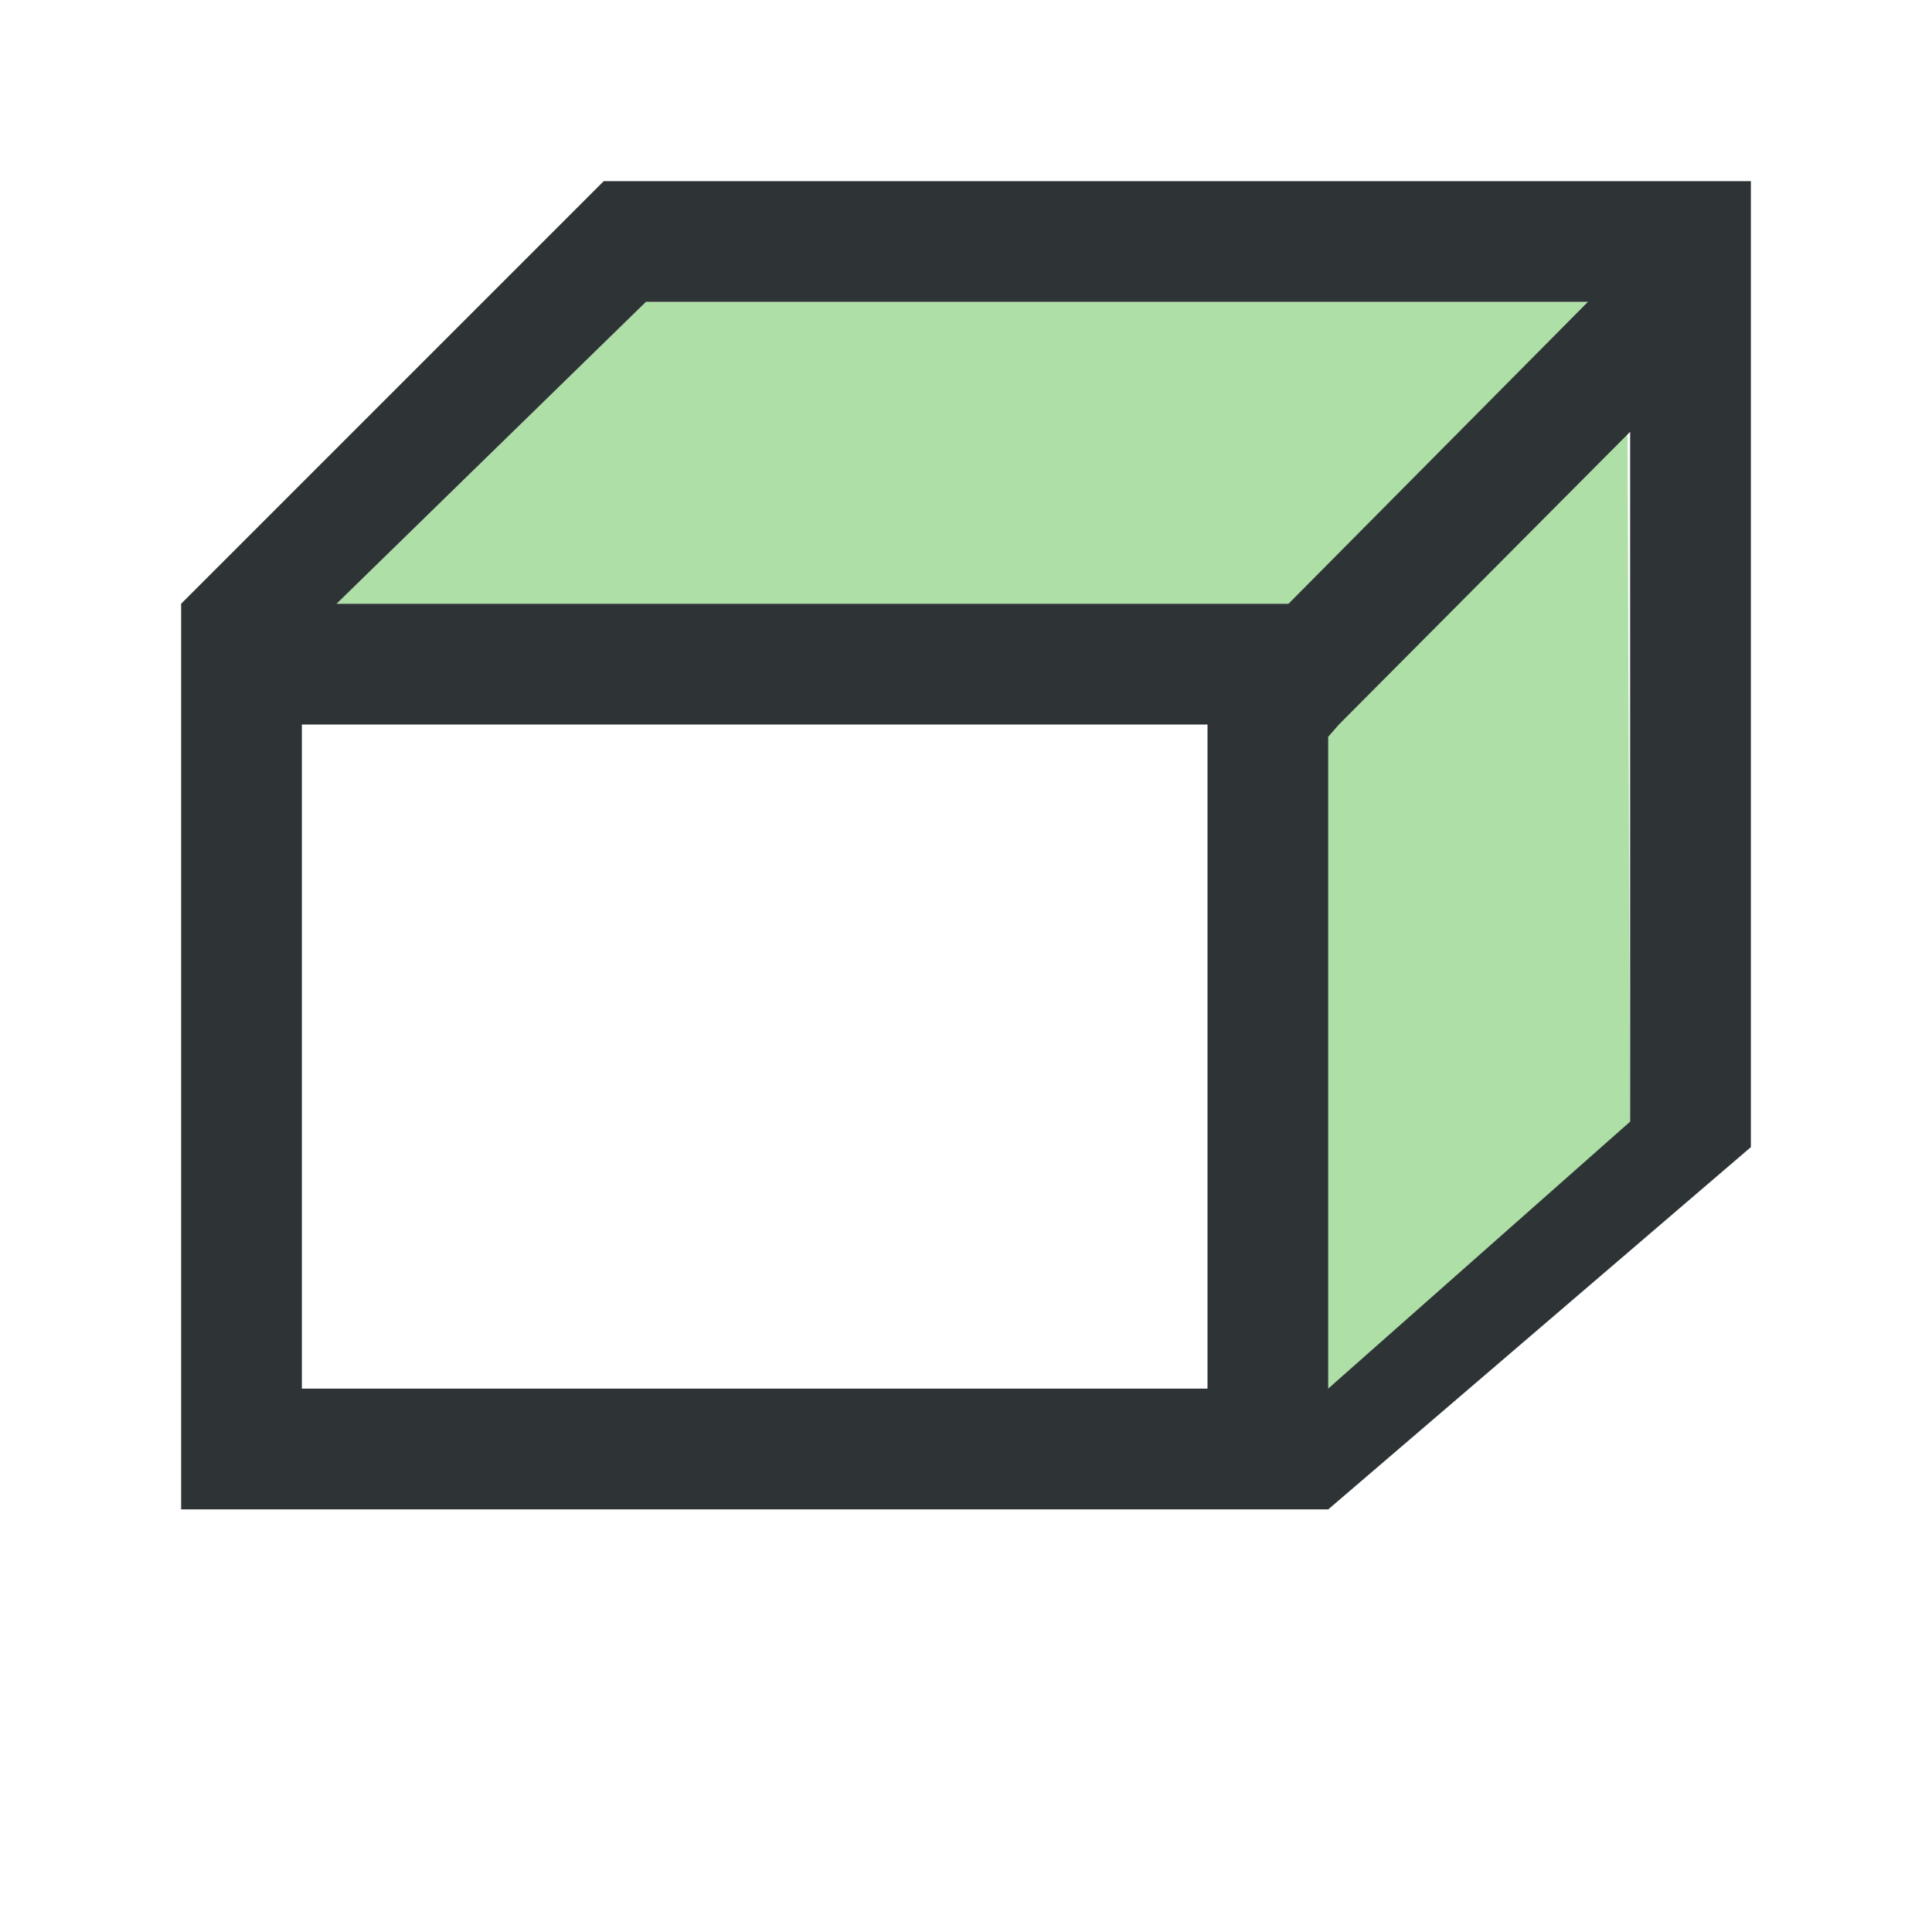
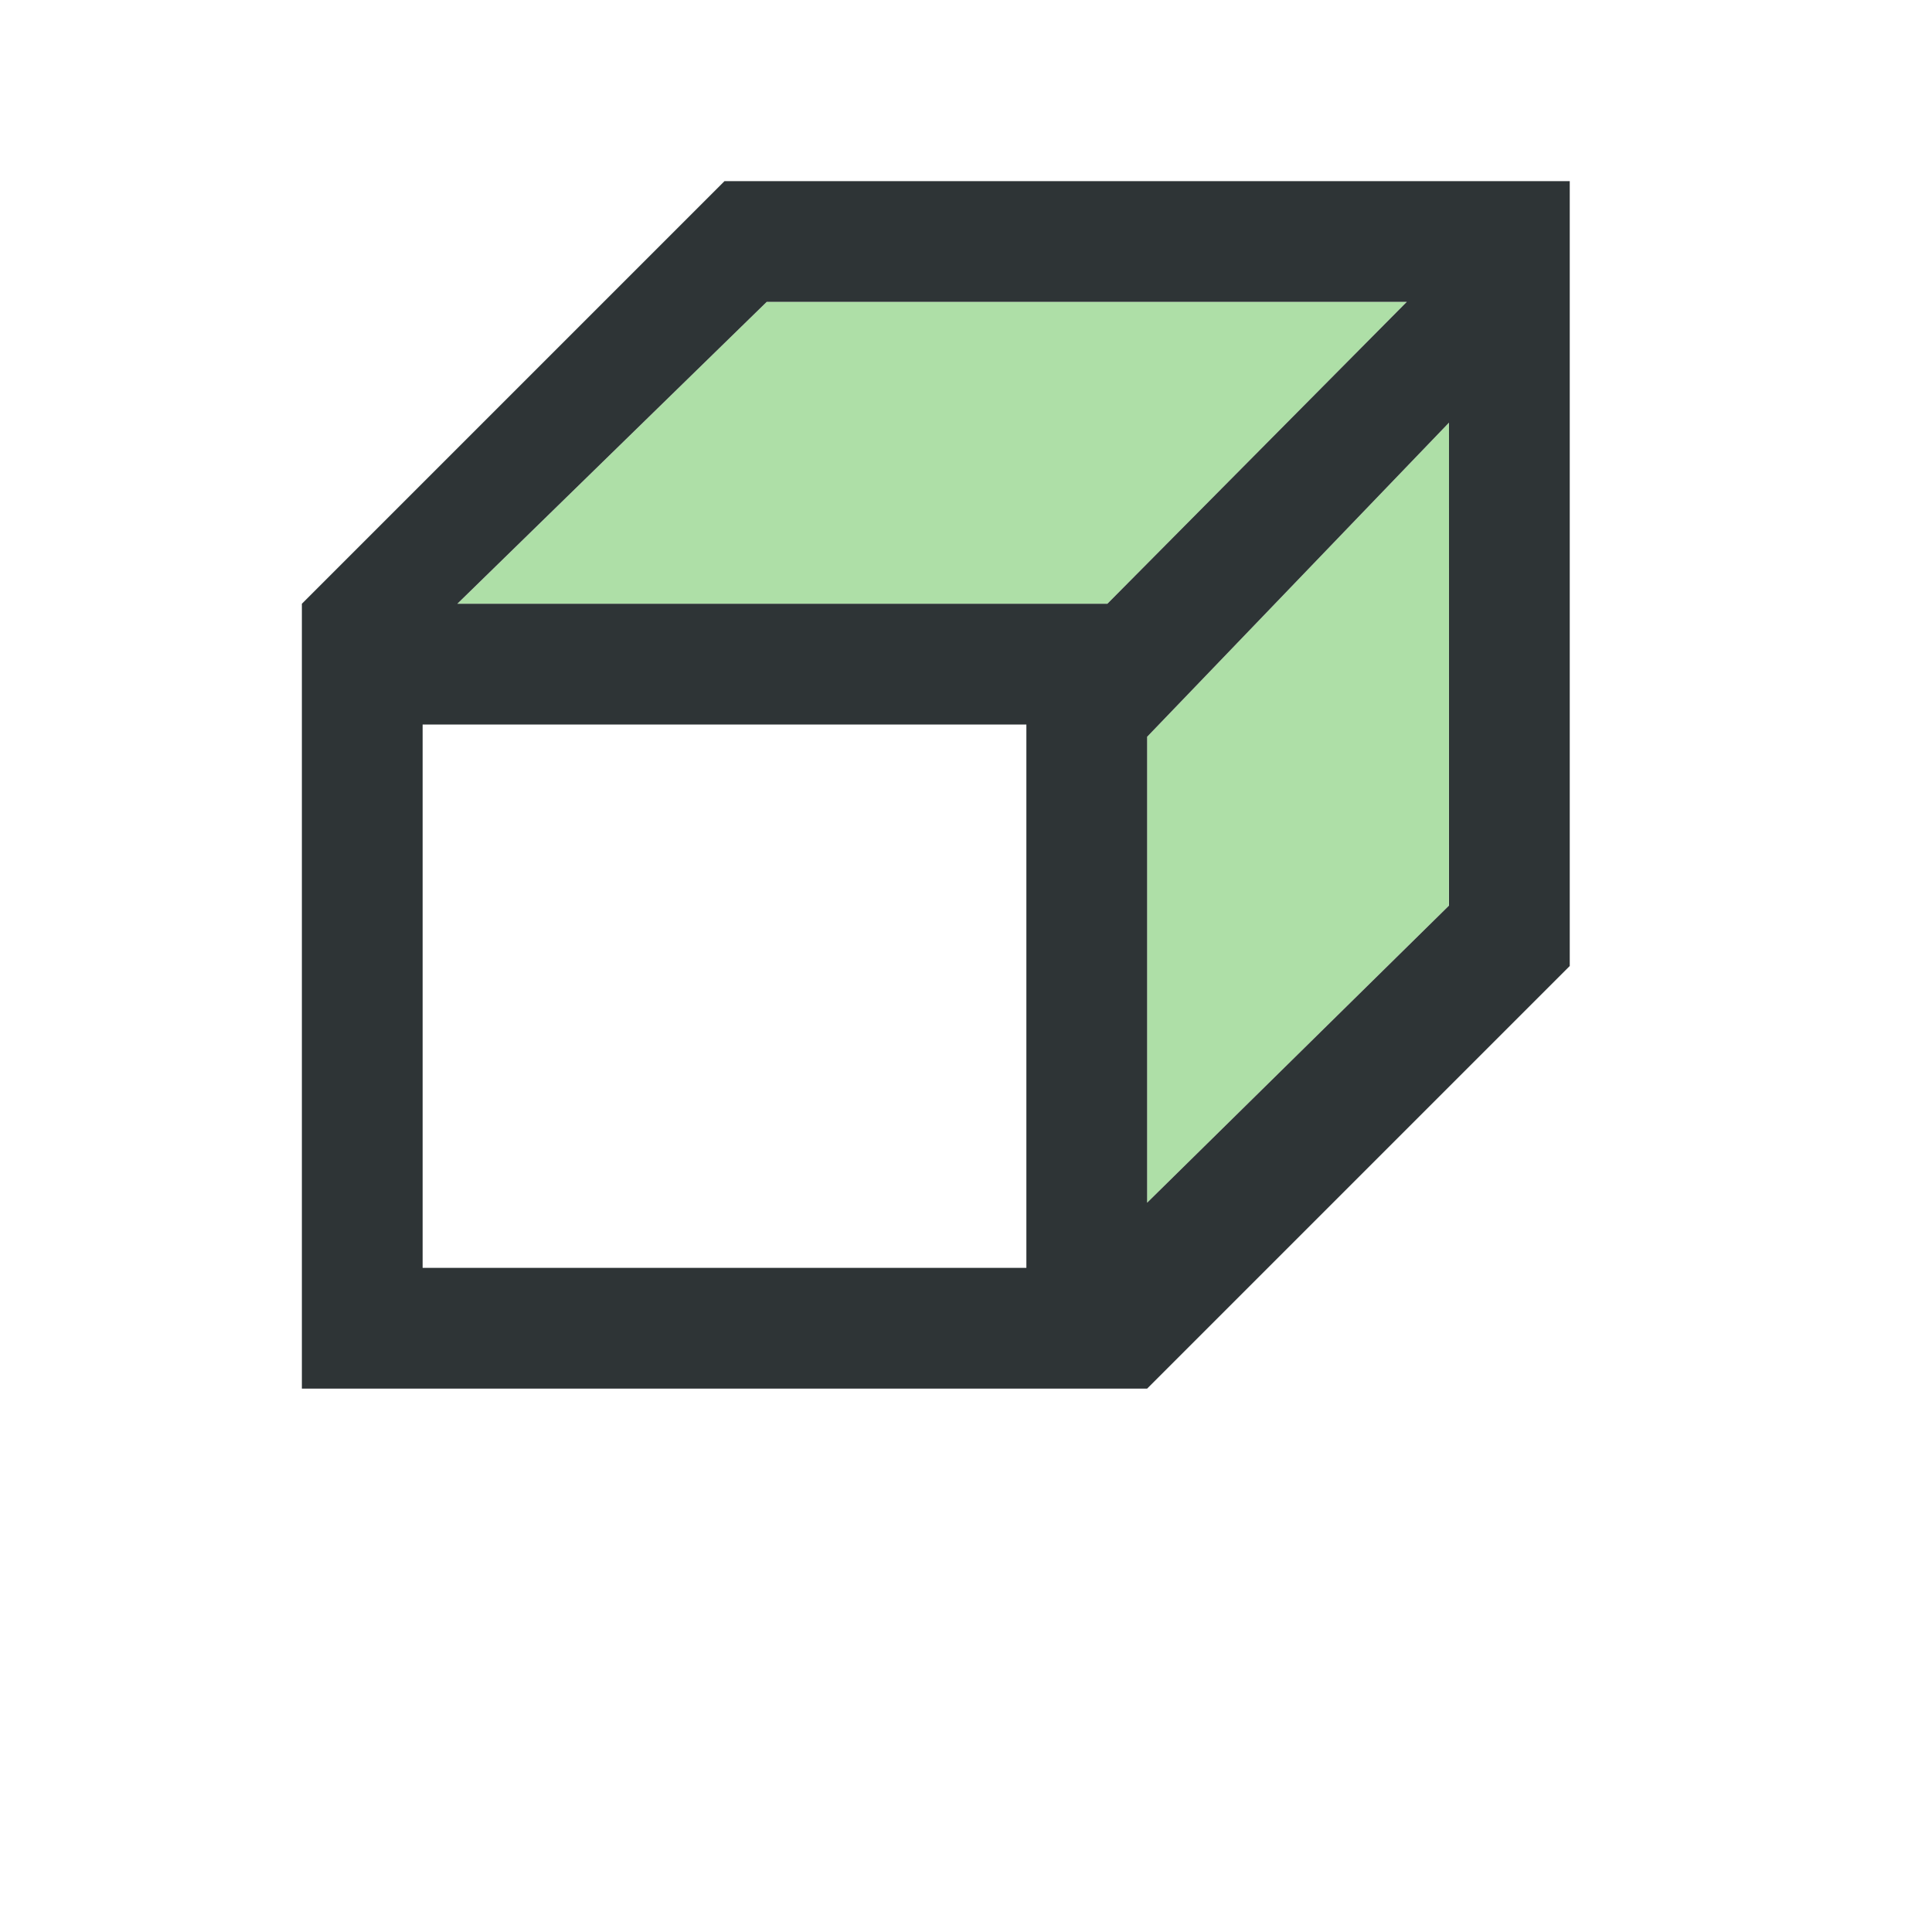
<svg xmlns="http://www.w3.org/2000/svg" height="32" viewBox="0 0 32 32" width="32">
-   <path d="m10.699 5-5.124 5h16.425v13l5-4-.051-14z" fill="#18a303" opacity=".35" />
-   <path d="m10 3-7 7v15h19l7-6v-16zm.699 2h15.602l-4.959 5h-15.767zm16.301 2.152v11.426l-5 4.421v-10.797l.178-.203zm-22 4.848h15v11h-15z" fill="#2e3436" />
+   <path d="m12.699 5-5.123 5h10.766l4.959-5zm11.301 2-5 5.203v7.718l4.998-4.92z" fill="#18a303" opacity=".35" />
+   <path d="m12 3-7 7v13h14l7-7v-13zm.699 2h10.602l-4.959 5h-10.767zm11.301 2v8l-5 4.921v-7.718zm-17 5h10v9h-10z" fill="#2e3436" />
</svg>
